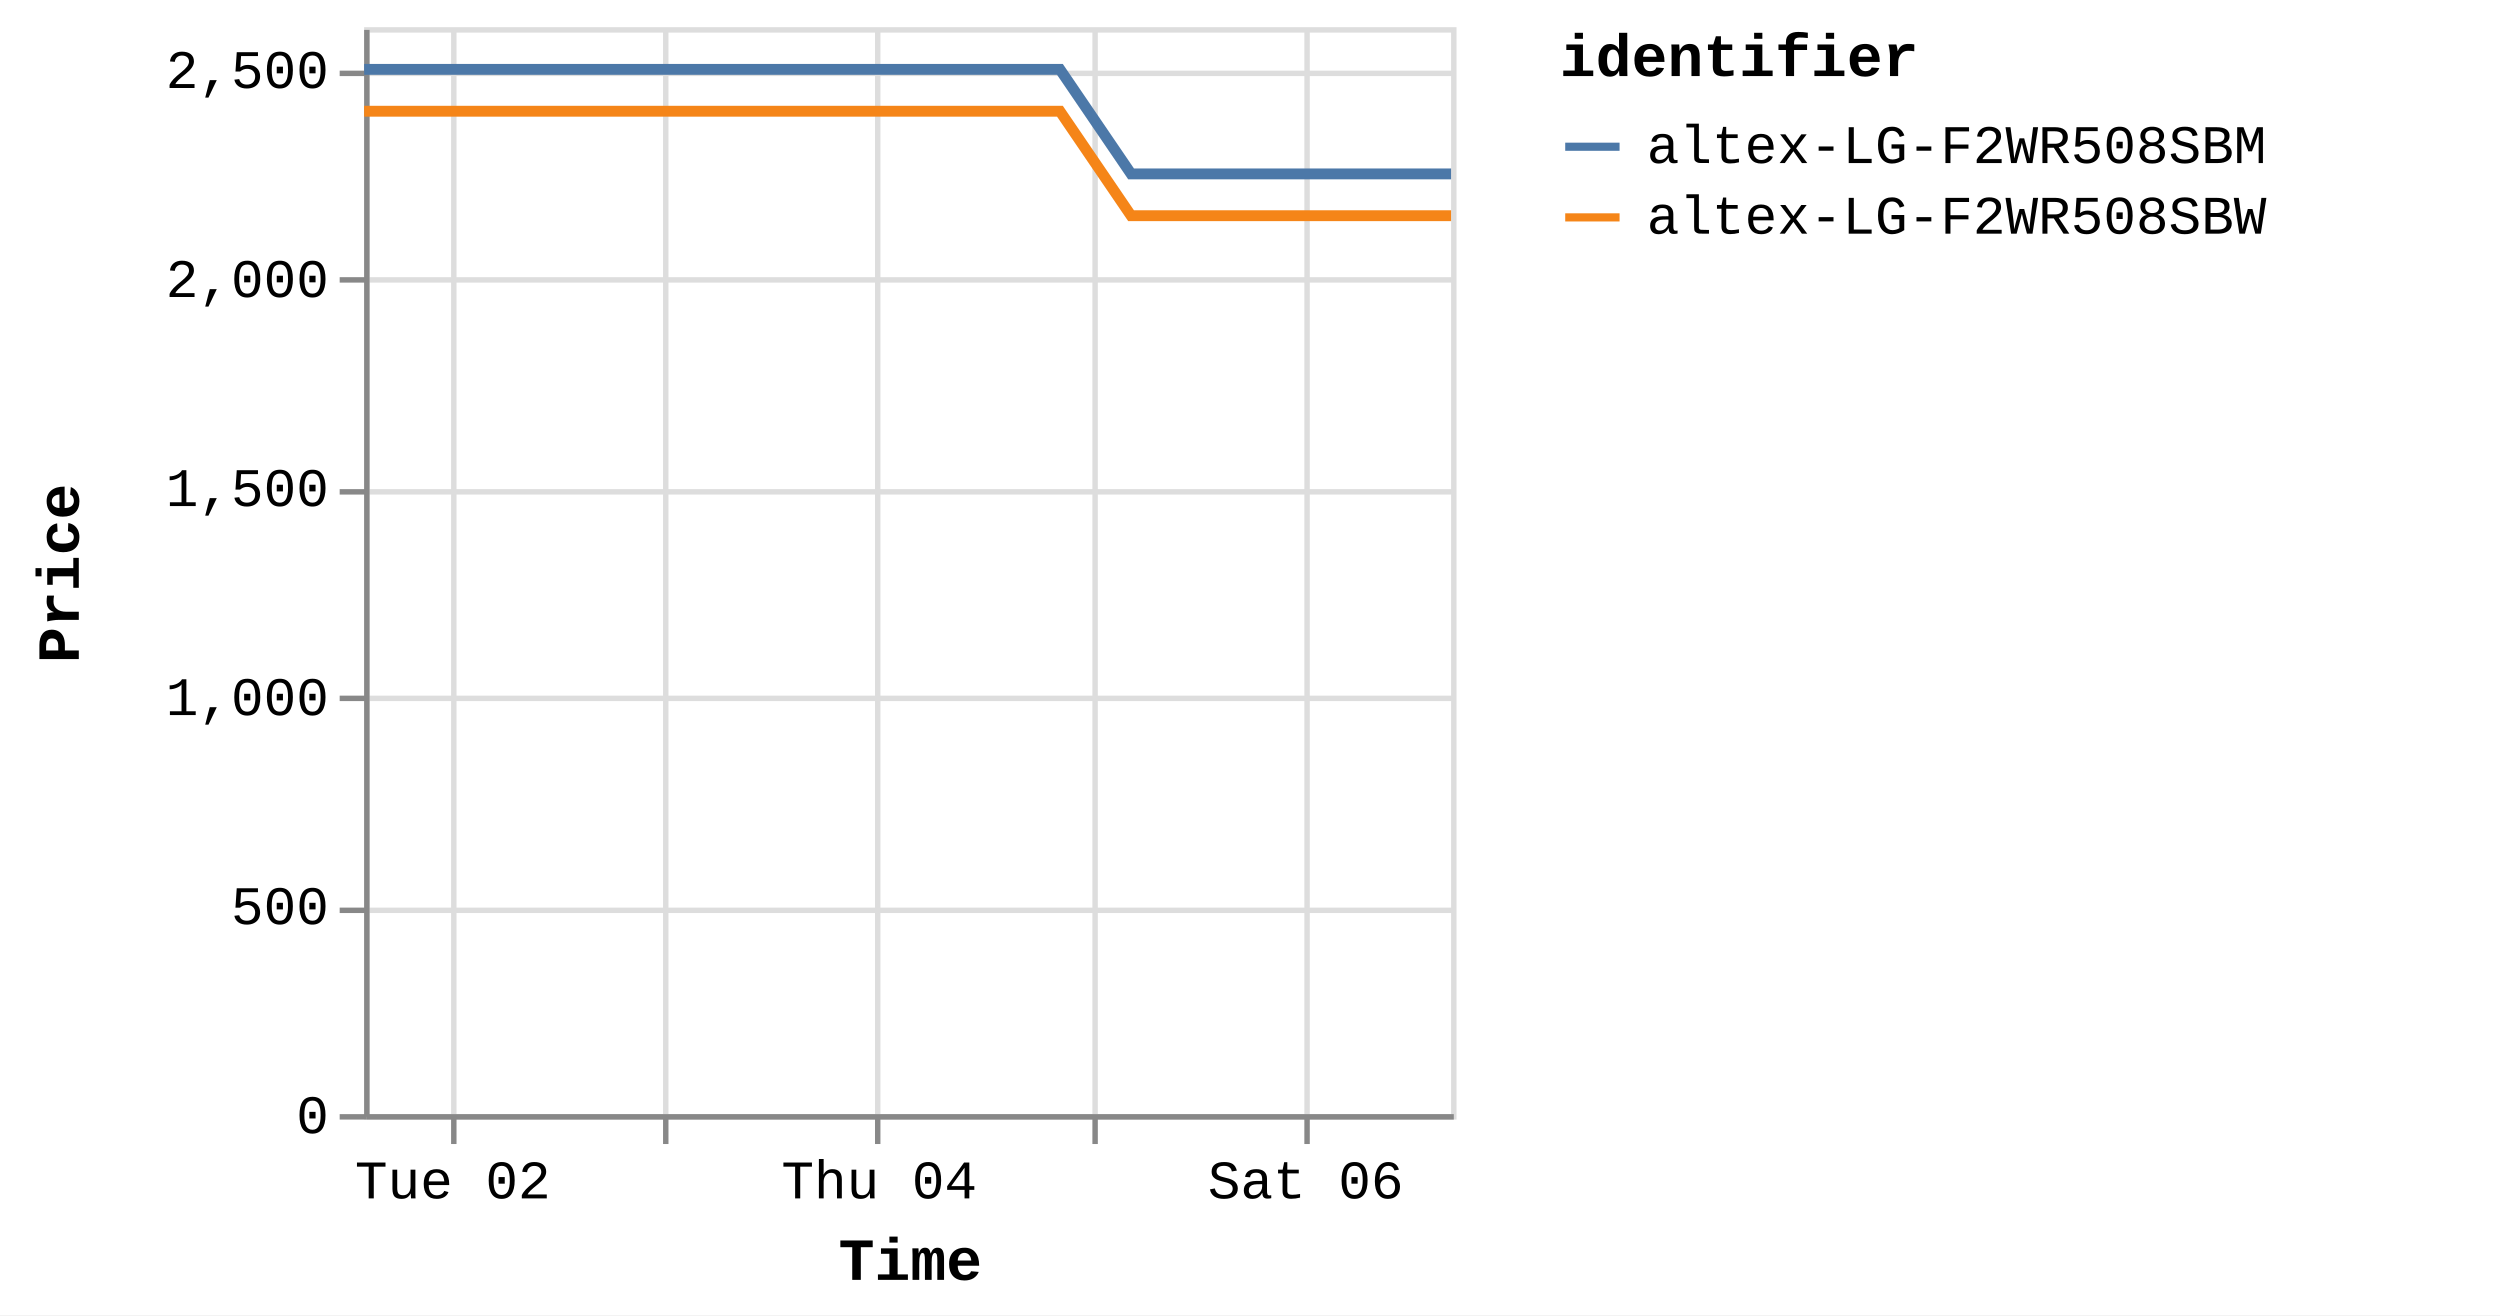
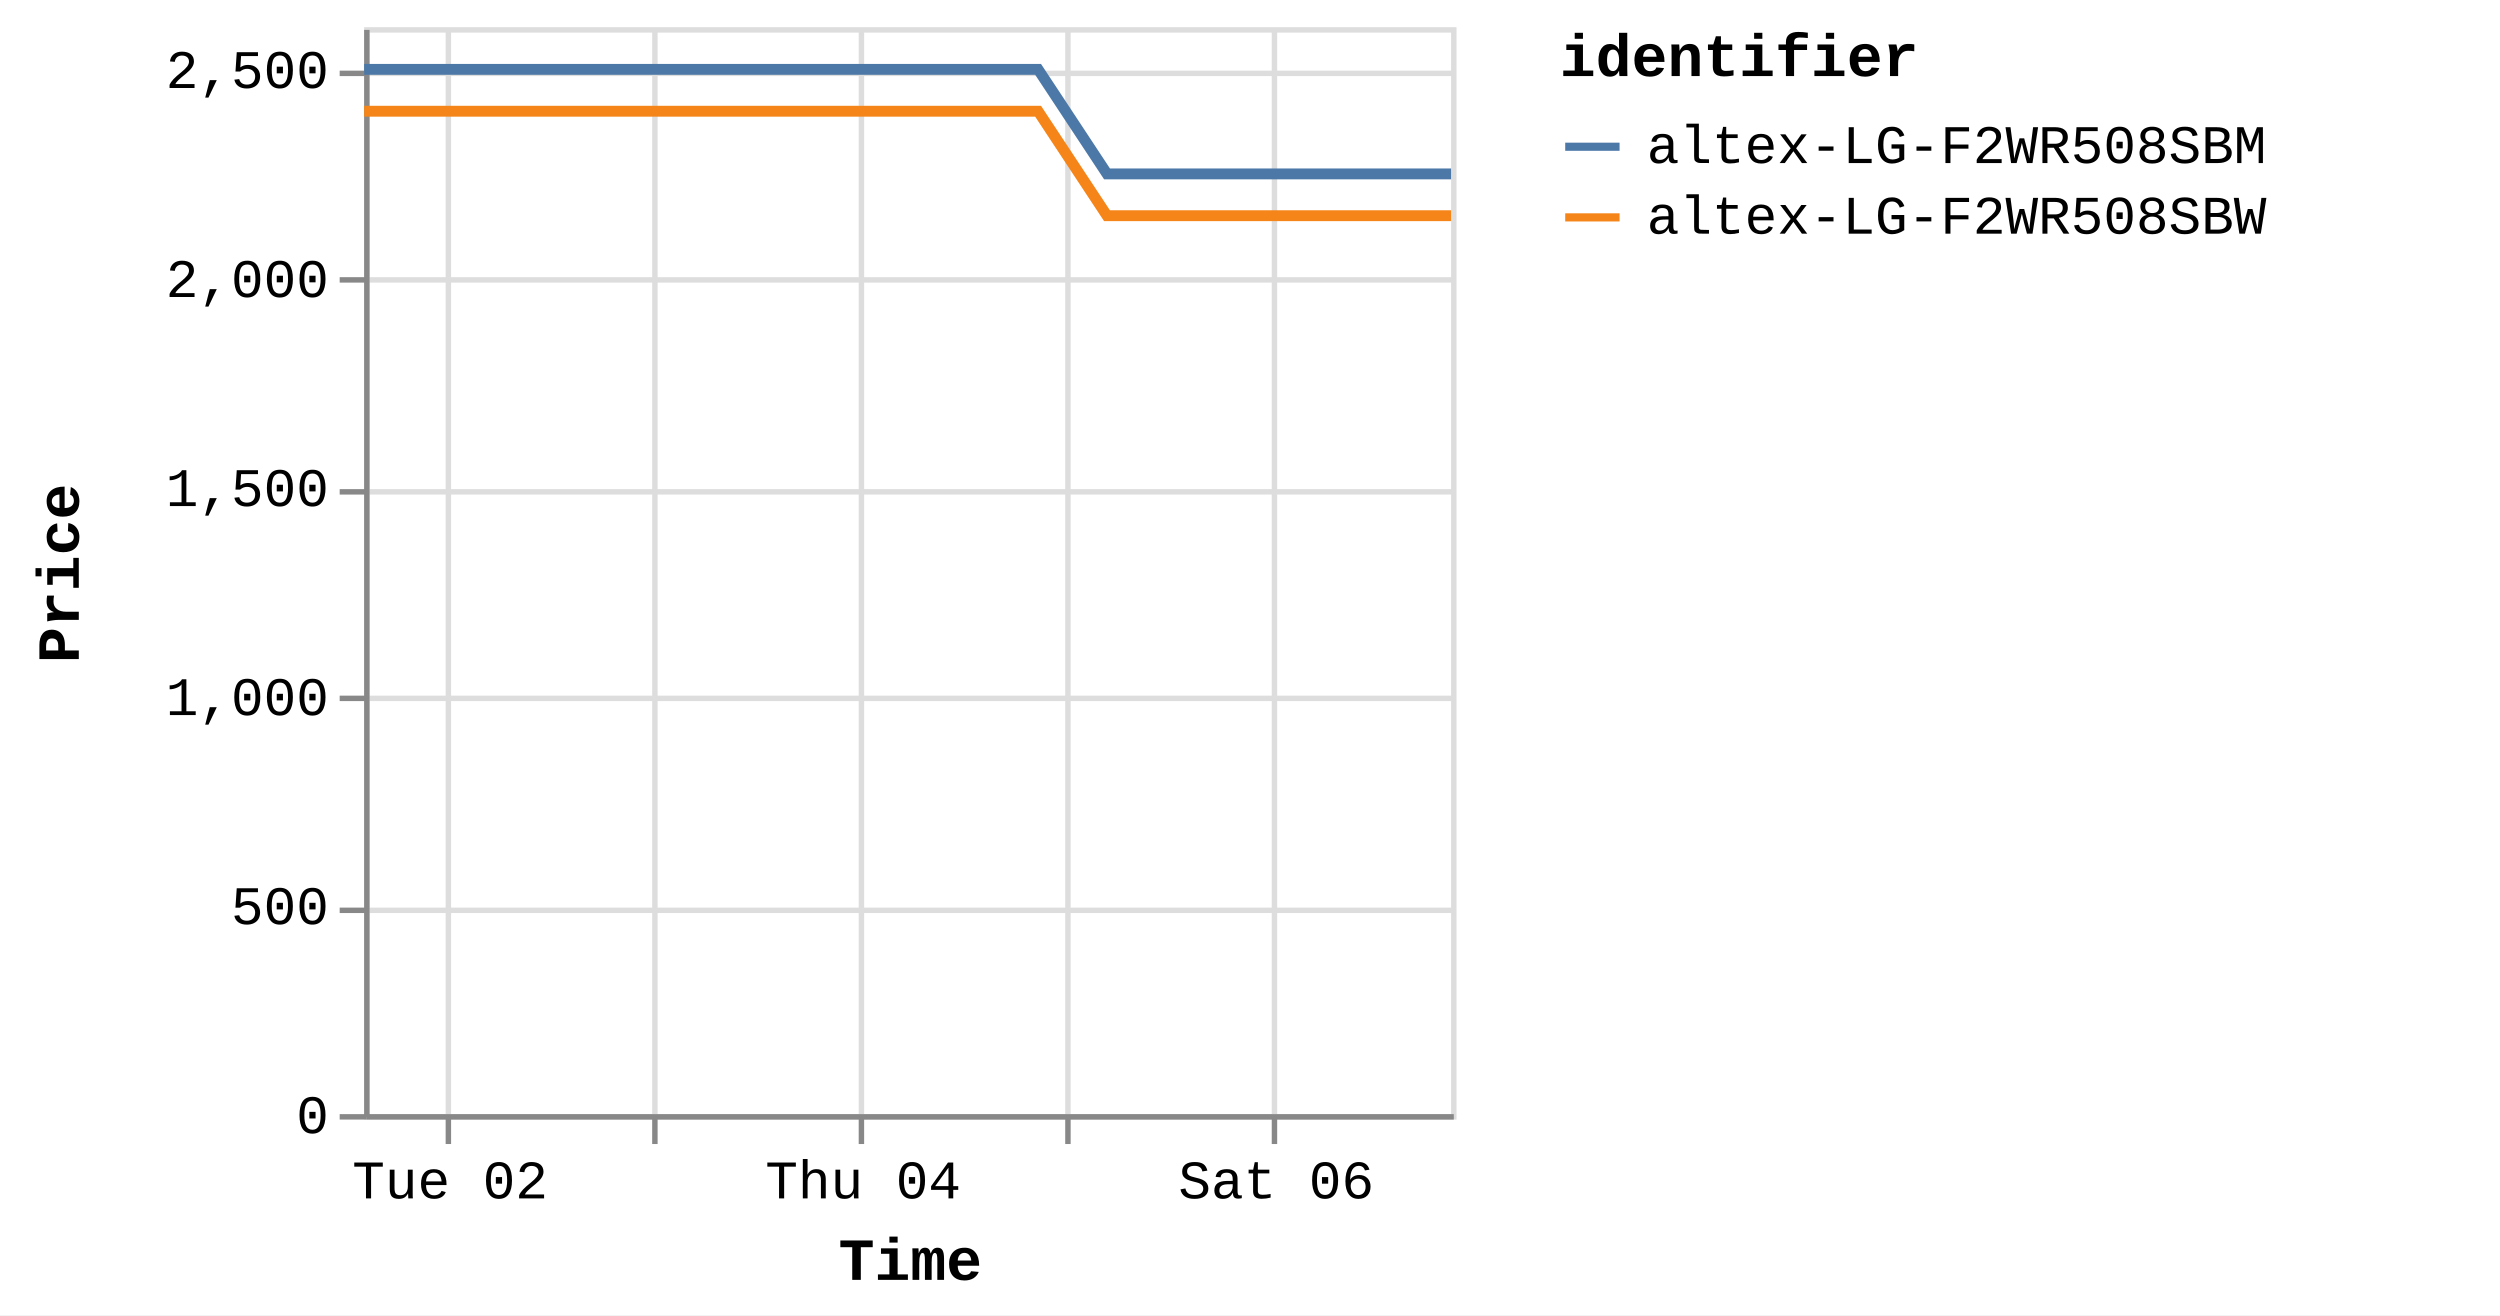
<svg xmlns="http://www.w3.org/2000/svg" version="1.1" class="marks" width="460" height="242" viewBox="0 0 460 242">
  <rect width="460" height="242" fill="white" />
  <g fill="none" stroke-miterlimit="10" transform="translate(67,5)">
    <g class="mark-group role-frame root" role="graphics-object" aria-roledescription="group mark container">
      <g transform="translate(0,0)">
        <path class="background" aria-hidden="true" d="M0.5,0.5h200v200h-200Z" stroke="#ddd" />
        <g>
          <g class="mark-group role-axis" aria-hidden="true">
            <g transform="translate(0.5,200.5)">
              <path class="background" aria-hidden="true" d="M0,0h0v0h0Z" pointer-events="none" />
              <g>
                <g class="mark-rule role-axis-grid" pointer-events="none">
-                   <line transform="translate(16,-200)" x2="0" y2="200" stroke="#ddd" stroke-width="1" opacity="1" />
-                   <line transform="translate(55,-200)" x2="0" y2="200" stroke="#ddd" stroke-width="1" opacity="1" />
-                   <line transform="translate(94,-200)" x2="0" y2="200" stroke="#ddd" stroke-width="1" opacity="1" />
-                   <line transform="translate(134,-200)" x2="0" y2="200" stroke="#ddd" stroke-width="1" opacity="1" />
-                   <line transform="translate(173,-200)" x2="0" y2="200" stroke="#ddd" stroke-width="1" opacity="1" />
+                   <line transform="translate(15,-200)" x2="0" y2="200" stroke="#ddd" stroke-width="1" opacity="1" />
+                   <line transform="translate(53,-200)" x2="0" y2="200" stroke="#ddd" stroke-width="1" opacity="1" />
+                   <line transform="translate(91,-200)" x2="0" y2="200" stroke="#ddd" stroke-width="1" opacity="1" />
+                   <line transform="translate(129,-200)" x2="0" y2="200" stroke="#ddd" stroke-width="1" opacity="1" />
+                   <line transform="translate(167,-200)" x2="0" y2="200" stroke="#ddd" stroke-width="1" opacity="1" />
                </g>
              </g>
              <path class="foreground" aria-hidden="true" d="" pointer-events="none" display="none" />
            </g>
          </g>
          <g class="mark-group role-axis" aria-hidden="true">
            <g transform="translate(0.5,0.5)">
              <path class="background" aria-hidden="true" d="M0,0h0v0h0Z" pointer-events="none" />
              <g>
                <g class="mark-rule role-axis-grid" pointer-events="none">
                  <line transform="translate(0,200)" x2="200" y2="0" stroke="#ddd" stroke-width="1" opacity="1" />
                  <line transform="translate(0,162)" x2="200" y2="0" stroke="#ddd" stroke-width="1" opacity="1" />
                  <line transform="translate(0,123)" x2="200" y2="0" stroke="#ddd" stroke-width="1" opacity="1" />
                  <line transform="translate(0,85)" x2="200" y2="0" stroke="#ddd" stroke-width="1" opacity="1" />
                  <line transform="translate(0,46)" x2="200" y2="0" stroke="#ddd" stroke-width="1" opacity="1" />
                  <line transform="translate(0,8)" x2="200" y2="0" stroke="#ddd" stroke-width="1" opacity="1" />
                </g>
              </g>
              <path class="foreground" aria-hidden="true" d="" pointer-events="none" display="none" />
            </g>
          </g>
-           <g class="mark-group role-axis" role="graphics-symbol" aria-roledescription="axis" aria-label="X-axis titled 'Time' for a time scale with values from Monday, 01 January 2024, 2:19:43 PM to Saturday, 06 January 2024, 4:40:29 PM">
+           <g class="mark-group role-axis" role="graphics-symbol" aria-roledescription="axis" aria-label="X-axis titled 'Time' for a time scale with values from Monday, 01 January 2024, 2:19:43 PM to Saturday, 06 January 2024, 8:38:16 PM">
            <g transform="translate(0.5,200.5)">
              <path class="background" aria-hidden="true" d="M0,0h0v0h0Z" pointer-events="none" />
              <g>
                <g class="mark-rule role-axis-tick" pointer-events="none">
-                   <line transform="translate(16,0)" x2="0" y2="5" stroke="#888" stroke-width="1" opacity="1" />
-                   <line transform="translate(55,0)" x2="0" y2="5" stroke="#888" stroke-width="1" opacity="1" />
-                   <line transform="translate(94,0)" x2="0" y2="5" stroke="#888" stroke-width="1" opacity="1" />
-                   <line transform="translate(134,0)" x2="0" y2="5" stroke="#888" stroke-width="1" opacity="1" />
-                   <line transform="translate(173,0)" x2="0" y2="5" stroke="#888" stroke-width="1" opacity="1" />
+                   <line transform="translate(15,0)" x2="0" y2="5" stroke="#888" stroke-width="1" opacity="1" />
+                   <line transform="translate(53,0)" x2="0" y2="5" stroke="#888" stroke-width="1" opacity="1" />
+                   <line transform="translate(91,0)" x2="0" y2="5" stroke="#888" stroke-width="1" opacity="1" />
+                   <line transform="translate(129,0)" x2="0" y2="5" stroke="#888" stroke-width="1" opacity="1" />
+                   <line transform="translate(167,0)" x2="0" y2="5" stroke="#888" stroke-width="1" opacity="1" />
                </g>
                <g class="mark-text role-axis-label" pointer-events="none">
-                   <text text-anchor="middle" transform="translate(15.80983,15)" font-family="Liberation Mono" font-size="10px" fill="#000" opacity="1">Tue 02</text>
-                   <text text-anchor="middle" transform="translate(55.0428,15)" font-family="Liberation Mono" font-size="10px" fill="#000" opacity="0">Wed 03</text>
-                   <text text-anchor="middle" transform="translate(94.27576,15)" font-family="Liberation Mono" font-size="10px" fill="#000" opacity="1">Thu 04</text>
-                   <text text-anchor="middle" transform="translate(133.5087,15)" font-family="Liberation Mono" font-size="10px" fill="#000" opacity="0">Fri 05</text>
-                   <text text-anchor="middle" transform="translate(172.7417,15)" font-family="Liberation Mono" font-size="10px" fill="#000" opacity="1">Sat 06</text>
+                   <text text-anchor="middle" transform="translate(15.31376,15)" font-family="Liberation Mono" font-size="10px" fill="#000" opacity="1">Tue 02</text>
+                   <text text-anchor="middle" transform="translate(53.3157,15)" font-family="Liberation Mono" font-size="10px" fill="#000" opacity="0">Wed 03</text>
+                   <text text-anchor="middle" transform="translate(91.31763,15)" font-family="Liberation Mono" font-size="10px" fill="#000" opacity="1">Thu 04</text>
+                   <text text-anchor="middle" transform="translate(129.3196,15)" font-family="Liberation Mono" font-size="10px" fill="#000" opacity="0">Fri 05</text>
+                   <text text-anchor="middle" transform="translate(167.3215,15)" font-family="Liberation Mono" font-size="10px" fill="#000" opacity="1">Sat 06</text>
                </g>
                <g class="mark-rule role-axis-domain" pointer-events="none">
                  <line transform="translate(0,0)" x2="200" y2="0" stroke="#888" stroke-width="1" opacity="1" />
                </g>
                <g class="mark-text role-axis-title" pointer-events="none">
                  <text text-anchor="middle" transform="translate(100,30)" font-family="Liberation Mono" font-size="11px" font-weight="bold" fill="#000" opacity="1">Time</text>
                </g>
              </g>
              <path class="foreground" aria-hidden="true" d="" pointer-events="none" display="none" />
            </g>
          </g>
          <g class="mark-group role-axis" role="graphics-symbol" aria-roledescription="axis" aria-label="Y-axis titled 'Price' for a linear scale with values from 0 to 2,600">
            <g transform="translate(0.5,0.5)">
              <path class="background" aria-hidden="true" d="M0,0h0v0h0Z" pointer-events="none" />
              <g>
                <g class="mark-rule role-axis-tick" pointer-events="none">
                  <line transform="translate(0,200)" x2="-5" y2="0" stroke="#888" stroke-width="1" opacity="1" />
                  <line transform="translate(0,162)" x2="-5" y2="0" stroke="#888" stroke-width="1" opacity="1" />
                  <line transform="translate(0,123)" x2="-5" y2="0" stroke="#888" stroke-width="1" opacity="1" />
                  <line transform="translate(0,85)" x2="-5" y2="0" stroke="#888" stroke-width="1" opacity="1" />
                  <line transform="translate(0,46)" x2="-5" y2="0" stroke="#888" stroke-width="1" opacity="1" />
                  <line transform="translate(0,8)" x2="-5" y2="0" stroke="#888" stroke-width="1" opacity="1" />
                </g>
                <g class="mark-text role-axis-label" pointer-events="none">
                  <text text-anchor="end" transform="translate(-7,203)" font-family="Liberation Mono" font-size="10px" fill="#000" opacity="1">0</text>
                  <text text-anchor="end" transform="translate(-7,164.5385)" font-family="Liberation Mono" font-size="10px" fill="#000" opacity="1">500</text>
                  <text text-anchor="end" transform="translate(-7,126.0769)" font-family="Liberation Mono" font-size="10px" fill="#000" opacity="1">1,000</text>
                  <text text-anchor="end" transform="translate(-7,87.61538)" font-family="Liberation Mono" font-size="10px" fill="#000" opacity="1">1,500</text>
                  <text text-anchor="end" transform="translate(-7,49.15385)" font-family="Liberation Mono" font-size="10px" fill="#000" opacity="1">2,000</text>
                  <text text-anchor="end" transform="translate(-7,10.69231)" font-family="Liberation Mono" font-size="10px" fill="#000" opacity="1">2,500</text>
                </g>
                <g class="mark-rule role-axis-domain" pointer-events="none">
                  <line transform="translate(0,200)" x2="0" y2="-200" stroke="#888" stroke-width="1" opacity="1" />
                </g>
                <g class="mark-text role-axis-title" pointer-events="none">
                  <text text-anchor="middle" transform="translate(-51,100) rotate(-90) translate(0,-2)" font-family="Liberation Mono" font-size="11px" font-weight="bold" fill="#000" opacity="1">Price</text>
                </g>
              </g>
              <path class="foreground" aria-hidden="true" d="" pointer-events="none" display="none" />
            </g>
          </g>
          <g class="mark-group role-scope pathgroup" role="graphics-object" aria-roledescription="group mark container">
            <g transform="translate(0,0)">
              <path class="background" aria-hidden="true" d="M0,0h200v200h-200Z" />
              <g>
                <g class="mark-line role-mark marks" role="graphics-object" aria-roledescription="line mark container">
-                   <path aria-label="Time: Jan 01, 2024; Price: 2399; identifier: altex-LG-F2WR508SBW" role="graphics-symbol" aria-roledescription="line mark" d="M0,15.462L4.107,15.462L10.32,15.462L23.398,15.462L29.944,15.462L36.817,15.462L43.064,15.462L49.548,15.462L62.633,15.462L69.175,15.462L76.057,15.462L82.308,15.462L88.773,15.462L101.868,15.462L108.415,15.462L115.278,15.462L121.583,15.462L128.023,15.462L141.118,34.692L147.651,34.692L154.516,34.692L160.799,34.692L167.245,34.692L180.34,34.692L186.869,34.692L193.721,34.692L199.999,34.692" stroke="#f58518" stroke-width="2" />
+                   <path aria-label="Time: Jan 01, 2024; Price: 2399; identifier: altex-LG-F2WR508SBW" role="graphics-symbol" aria-roledescription="line mark" d="M0,15.462L3.978,15.462L9.997,15.462L22.664,15.462L29.005,15.462L35.662,15.462L41.713,15.462L47.993,15.462L60.668,15.462L67.004,15.462L73.67,15.462L79.725,15.462L85.987,15.462L98.672,15.462L105.013,15.462L111.661,15.462L117.768,15.462L124.006,15.462L136.69,34.692L143.018,34.692L149.668,34.692L155.753,34.692L161.998,34.692L174.681,34.692L181.006,34.692L187.643,34.692L193.724,34.692L199.999,34.692" stroke="#f58518" stroke-width="2" />
                </g>
              </g>
              <path class="foreground" aria-hidden="true" d="" display="none" />
            </g>
            <g transform="translate(0,0)">
              <path class="background" aria-hidden="true" d="M0,0h200v200h-200Z" />
              <g>
                <g class="mark-line role-mark marks" role="graphics-object" aria-roledescription="line mark container">
-                   <path aria-label="Time: Jan 01, 2024; Price: 2499; identifier: altex-LG-F2WR508SBM" role="graphics-symbol" aria-roledescription="line mark" d="M0.003,7.769L4.108,7.769L10.322,7.769L23.4,7.769L29.945,7.769L36.818,7.769L43.065,7.769L49.549,7.769L62.635,7.769L69.178,7.769L76.059,7.769L82.308,7.769L88.775,7.769L101.869,7.769L108.416,7.769L115.28,7.769L121.585,7.769L128.029,7.769L141.121,27L147.652,27L154.518,27L160.8,27L167.246,27L180.341,27L186.87,27L193.722,27L200,27" stroke="#4c78a8" stroke-width="2" />
+                   <path aria-label="Time: Jan 01, 2024; Price: 2499; identifier: altex-LG-F2WR508SBM" role="graphics-symbol" aria-roledescription="line mark" d="M0.003,7.769L3.979,7.769L9.998,7.769L22.665,7.769L29.006,7.769L35.663,7.769L41.714,7.769L47.994,7.769L60.669,7.769L67.007,7.769L73.673,7.769L79.726,7.769L85.99,7.769L98.672,7.769L105.014,7.769L111.663,7.769L117.77,7.769L124.012,7.769L136.693,27L143.019,27L149.67,27L155.755,27L161.998,27L174.683,27L181.007,27L187.644,27L193.725,27L200,27" stroke="#4c78a8" stroke-width="2" />
                </g>
              </g>
              <path class="foreground" aria-hidden="true" d="" display="none" />
            </g>
          </g>
          <g class="mark-group role-legend" role="graphics-symbol" aria-roledescription="legend" aria-label="Symbol legend titled 'identifier' for stroke color with 2 values: altex-LG-F2WR508SBM, altex-LG-F2WR508SBW">
            <g transform="translate(220,0)">
              <path class="background" aria-hidden="true" d="M0,0h168v40h-168Z" pointer-events="none" />
              <g>
                <g class="mark-group role-legend-entry">
                  <g transform="translate(0,16)">
                    <path class="background" aria-hidden="true" d="M0,0h0v0h0Z" pointer-events="none" />
                    <g>
                      <g class="mark-group role-scope" role="graphics-object" aria-roledescription="group mark container">
                        <g transform="translate(0,0)">
                          <path class="background" aria-hidden="true" d="M0,0h168v11h-168Z" pointer-events="none" opacity="1" />
                          <g>
                            <g class="mark-symbol role-legend-symbol" pointer-events="none">
                              <path transform="translate(6,6)" d="M-5,0L5,0" stroke="#4c78a8" stroke-width="1.5" opacity="1" />
                            </g>
                            <g class="mark-text role-legend-label" pointer-events="none">
                              <text text-anchor="start" transform="translate(16,9)" font-family="Liberation Mono" font-size="10px" fill="#000" opacity="1">altex-LG-F2WR508SBM</text>
                            </g>
                          </g>
                          <path class="foreground" aria-hidden="true" d="" pointer-events="none" display="none" />
                        </g>
                        <g transform="translate(0,13)">
                          <path class="background" aria-hidden="true" d="M0,0h168v11h-168Z" pointer-events="none" opacity="1" />
                          <g>
                            <g class="mark-symbol role-legend-symbol" pointer-events="none">
                              <path transform="translate(6,6)" d="M-5,0L5,0" stroke="#f58518" stroke-width="1.5" opacity="1" />
                            </g>
                            <g class="mark-text role-legend-label" pointer-events="none">
                              <text text-anchor="start" transform="translate(16,9)" font-family="Liberation Mono" font-size="10px" fill="#000" opacity="1">altex-LG-F2WR508SBW</text>
                            </g>
                          </g>
                          <path class="foreground" aria-hidden="true" d="" pointer-events="none" display="none" />
                        </g>
                      </g>
                    </g>
                    <path class="foreground" aria-hidden="true" d="" pointer-events="none" display="none" />
                  </g>
                </g>
                <g class="mark-text role-legend-title" pointer-events="none">
                  <text text-anchor="start" transform="translate(0,9)" font-family="Liberation Mono" font-size="11px" font-weight="bold" fill="#000" opacity="1">identifier</text>
                </g>
              </g>
              <path class="foreground" aria-hidden="true" d="" pointer-events="none" display="none" />
            </g>
          </g>
        </g>
        <path class="foreground" aria-hidden="true" d="" display="none" />
      </g>
    </g>
  </g>
</svg>
